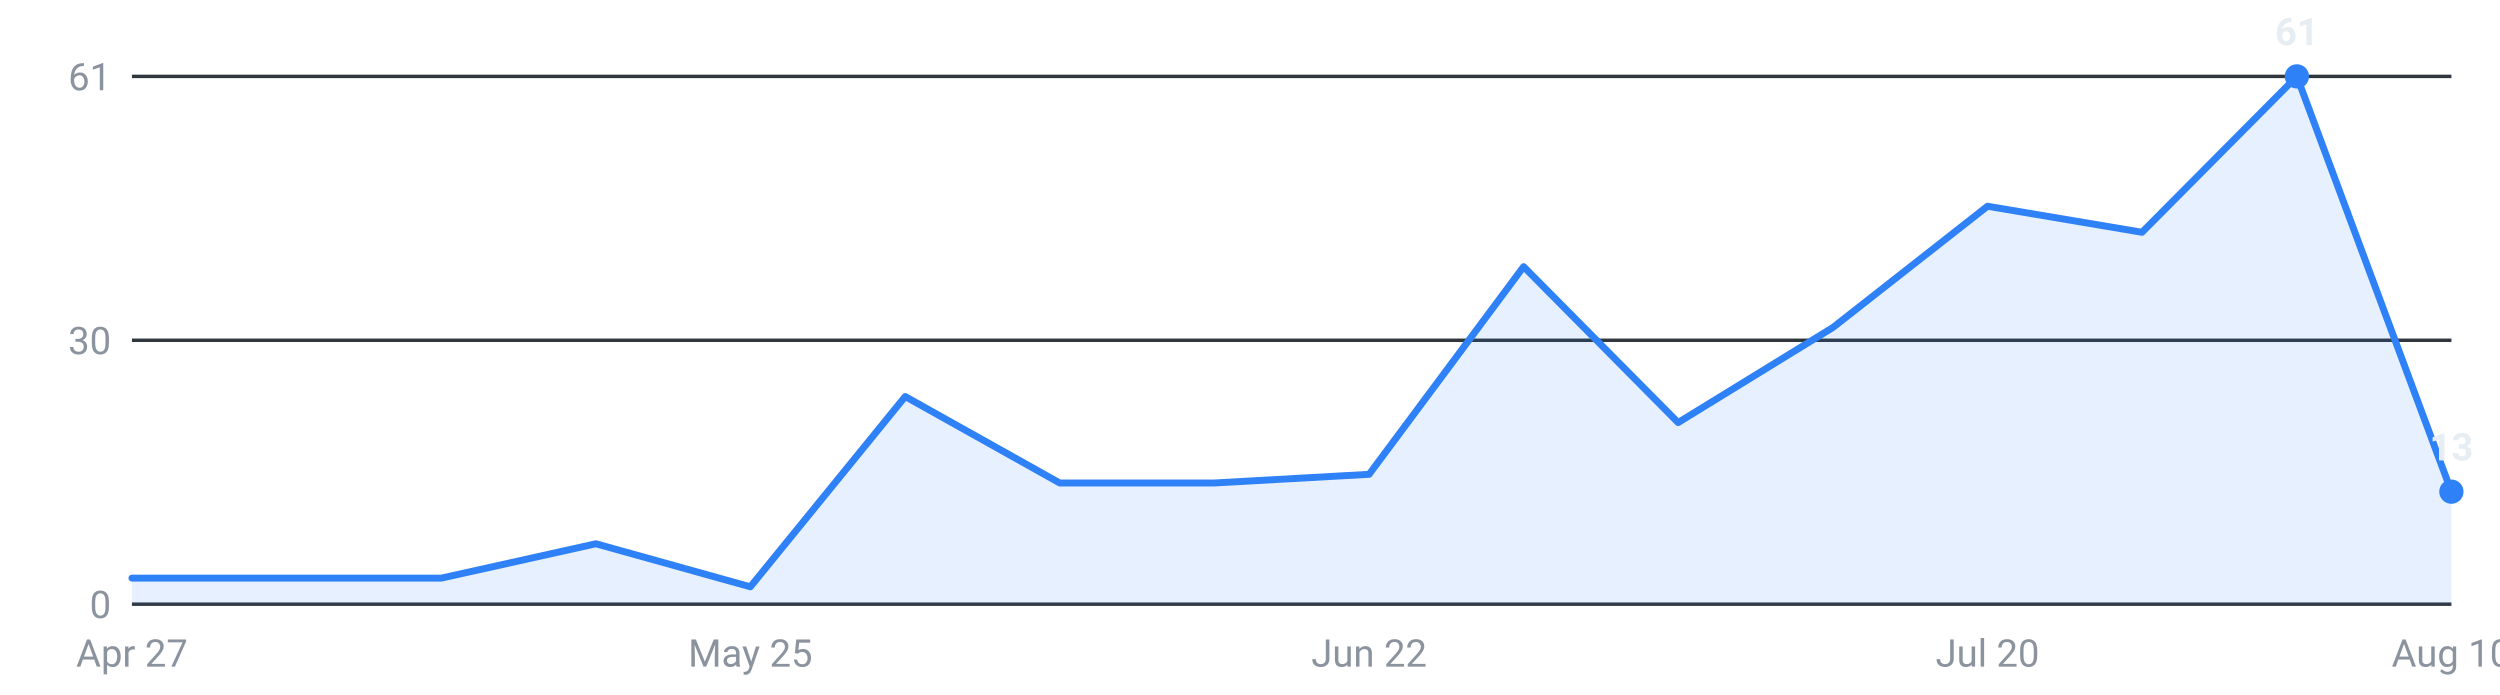
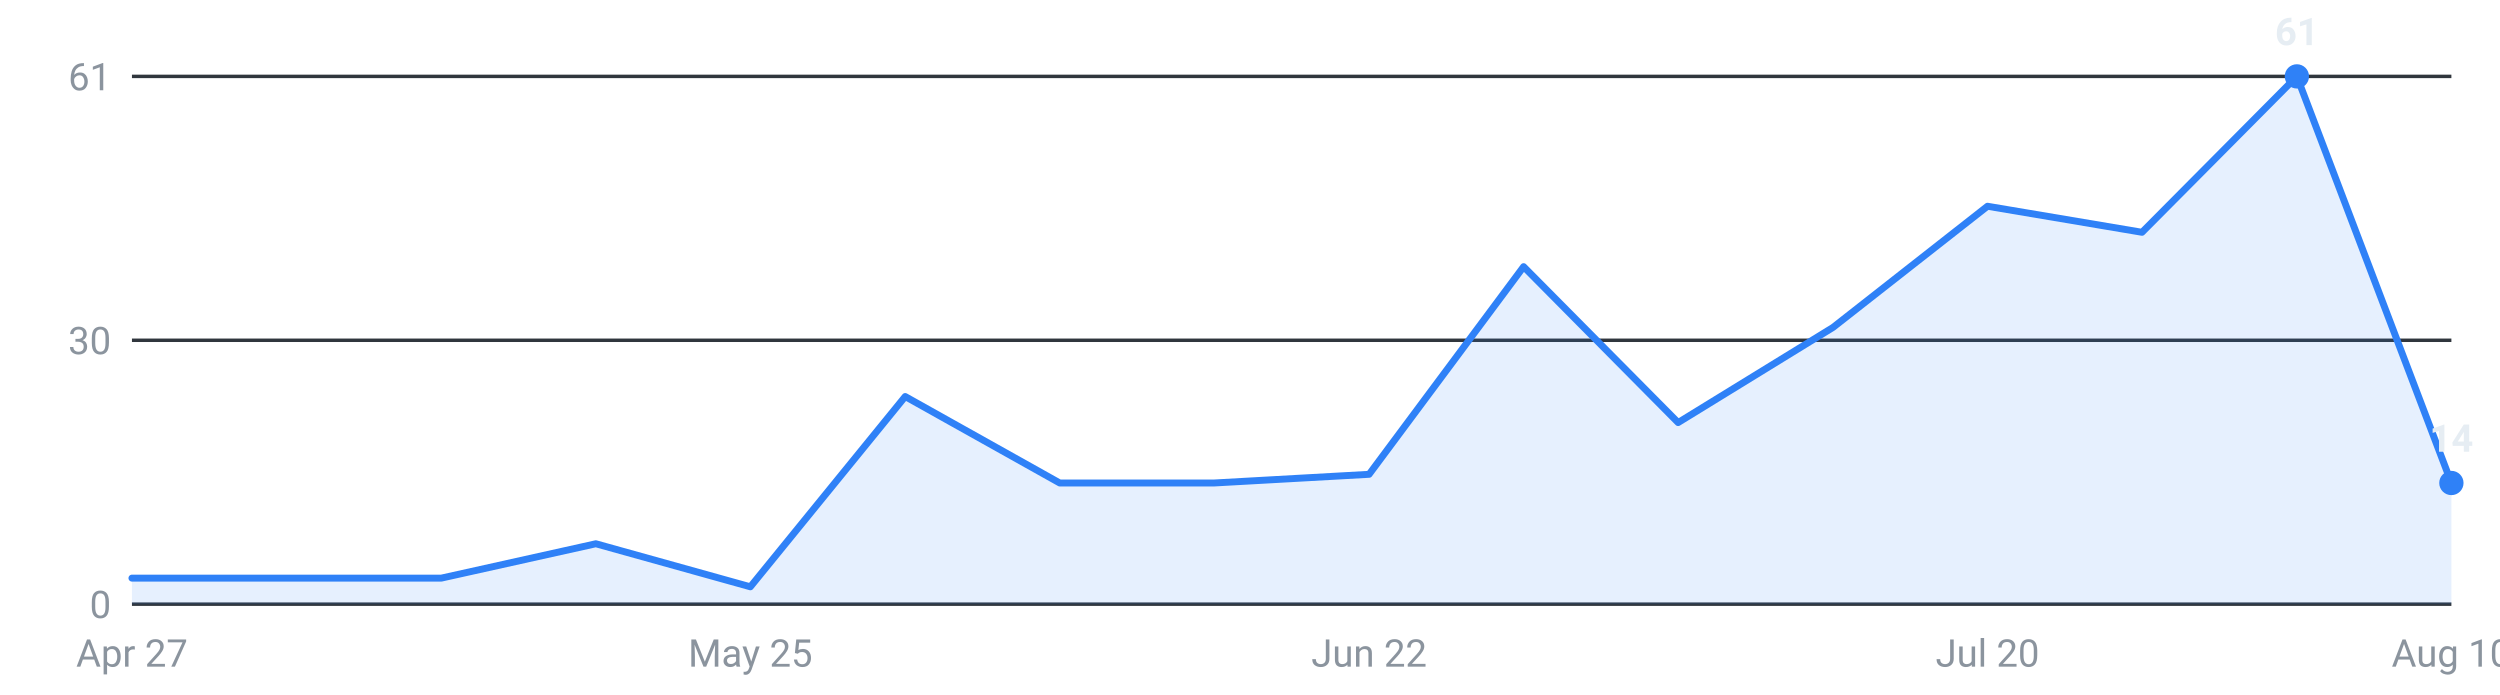
<svg xmlns="http://www.w3.org/2000/svg" viewBox="0 0 720 200" width="720" height="200" role="img" aria-label="Internships posted per week, last 16 weeks">
  <g font-family="-apple-system,Segoe UI,Roboto,sans-serif" font-size="11">
    <line x1="38" y1="174.0" x2="706" y2="174.0" stroke="#30363d" stroke-width="1" />
    <text x="32" y="178.0" text-anchor="end" fill="#8b949e">0</text>
    <line x1="38" y1="98.0" x2="706" y2="98.0" stroke="#30363d" stroke-width="1" />
    <text x="32" y="102.0" text-anchor="end" fill="#8b949e">30</text>
    <line x1="38" y1="22.0" x2="706" y2="22.0" stroke="#30363d" stroke-width="1" />
    <text x="32" y="26.0" text-anchor="end" fill="#8b949e">61</text>
-     <path d="M38.0,174 L38.0,166.5 L82.5,166.5 L127.1,166.5 L171.6,156.6 L216.1,169.0 L260.7,114.2 L305.2,139.1 L349.7,139.1 L394.3,136.6 L438.8,76.8 L483.3,121.7 L527.9,94.3 L572.4,59.4 L616.9,66.9 L661.5,22.0 L706.0,141.6 L706.0,174 Z" fill="#2f81f7" fill-opacity="0.12" />
-     <polyline points="38.0,166.5 82.5,166.5 127.1,166.5 171.6,156.6 216.1,169.0 260.7,114.2 305.2,139.1 349.7,139.1 394.3,136.6 438.8,76.8 483.3,121.7 527.9,94.3 572.4,59.4 616.9,66.9 661.5,22.0 706.0,141.6" fill="none" stroke="#2f81f7" stroke-width="2" stroke-linejoin="round" stroke-linecap="round" />
+     <path d="M38.0,174 L38.0,166.5 L82.5,166.5 L127.1,166.5 L171.6,156.6 L216.1,169.0 L260.7,114.2 L305.2,139.1 L349.7,139.1 L394.3,136.6 L438.8,76.8 L483.3,121.7 L527.9,94.3 L572.4,59.4 L616.9,66.9 L661.5,22.0 L706.0,139.1 L706.0,174 Z" fill="#2f81f7" fill-opacity="0.12" />
+     <polyline points="38.0,166.5 82.5,166.5 127.1,166.5 171.6,156.6 216.1,169.0 260.7,114.2 305.2,139.1 349.7,139.1 394.3,136.6 438.8,76.8 483.3,121.7 527.9,94.3 572.4,59.4 616.9,66.9 661.5,22.0 706.0,139.1" fill="none" stroke="#2f81f7" stroke-width="2" stroke-linejoin="round" stroke-linecap="round" />
    <circle cx="661.5" cy="22.0" r="3.5" fill="#2f81f7" />
    <text x="661.5" y="13.0" text-anchor="middle" fill="#e6edf3" font-weight="600">61</text>
-     <circle cx="706.0" cy="141.6" r="3.5" fill="#2f81f7" />
-     <text x="706.0" y="132.6" text-anchor="middle" fill="#e6edf3" font-weight="600">13</text>
+     <circle cx="706.0" cy="139.1" r="3.5" fill="#2f81f7" />
+     <text x="706.0" y="130.1" text-anchor="middle" fill="#e6edf3" font-weight="600">14</text>
    <text x="38.0" y="192" text-anchor="middle" fill="#8b949e">Apr 27</text>
    <text x="216.1" y="192" text-anchor="middle" fill="#8b949e">May 25</text>
    <text x="394.3" y="192" text-anchor="middle" fill="#8b949e">Jun 22</text>
    <text x="572.4" y="192" text-anchor="middle" fill="#8b949e">Jul 20</text>
    <text x="706.0" y="192" text-anchor="middle" fill="#8b949e">Aug 10</text>
  </g>
</svg>
